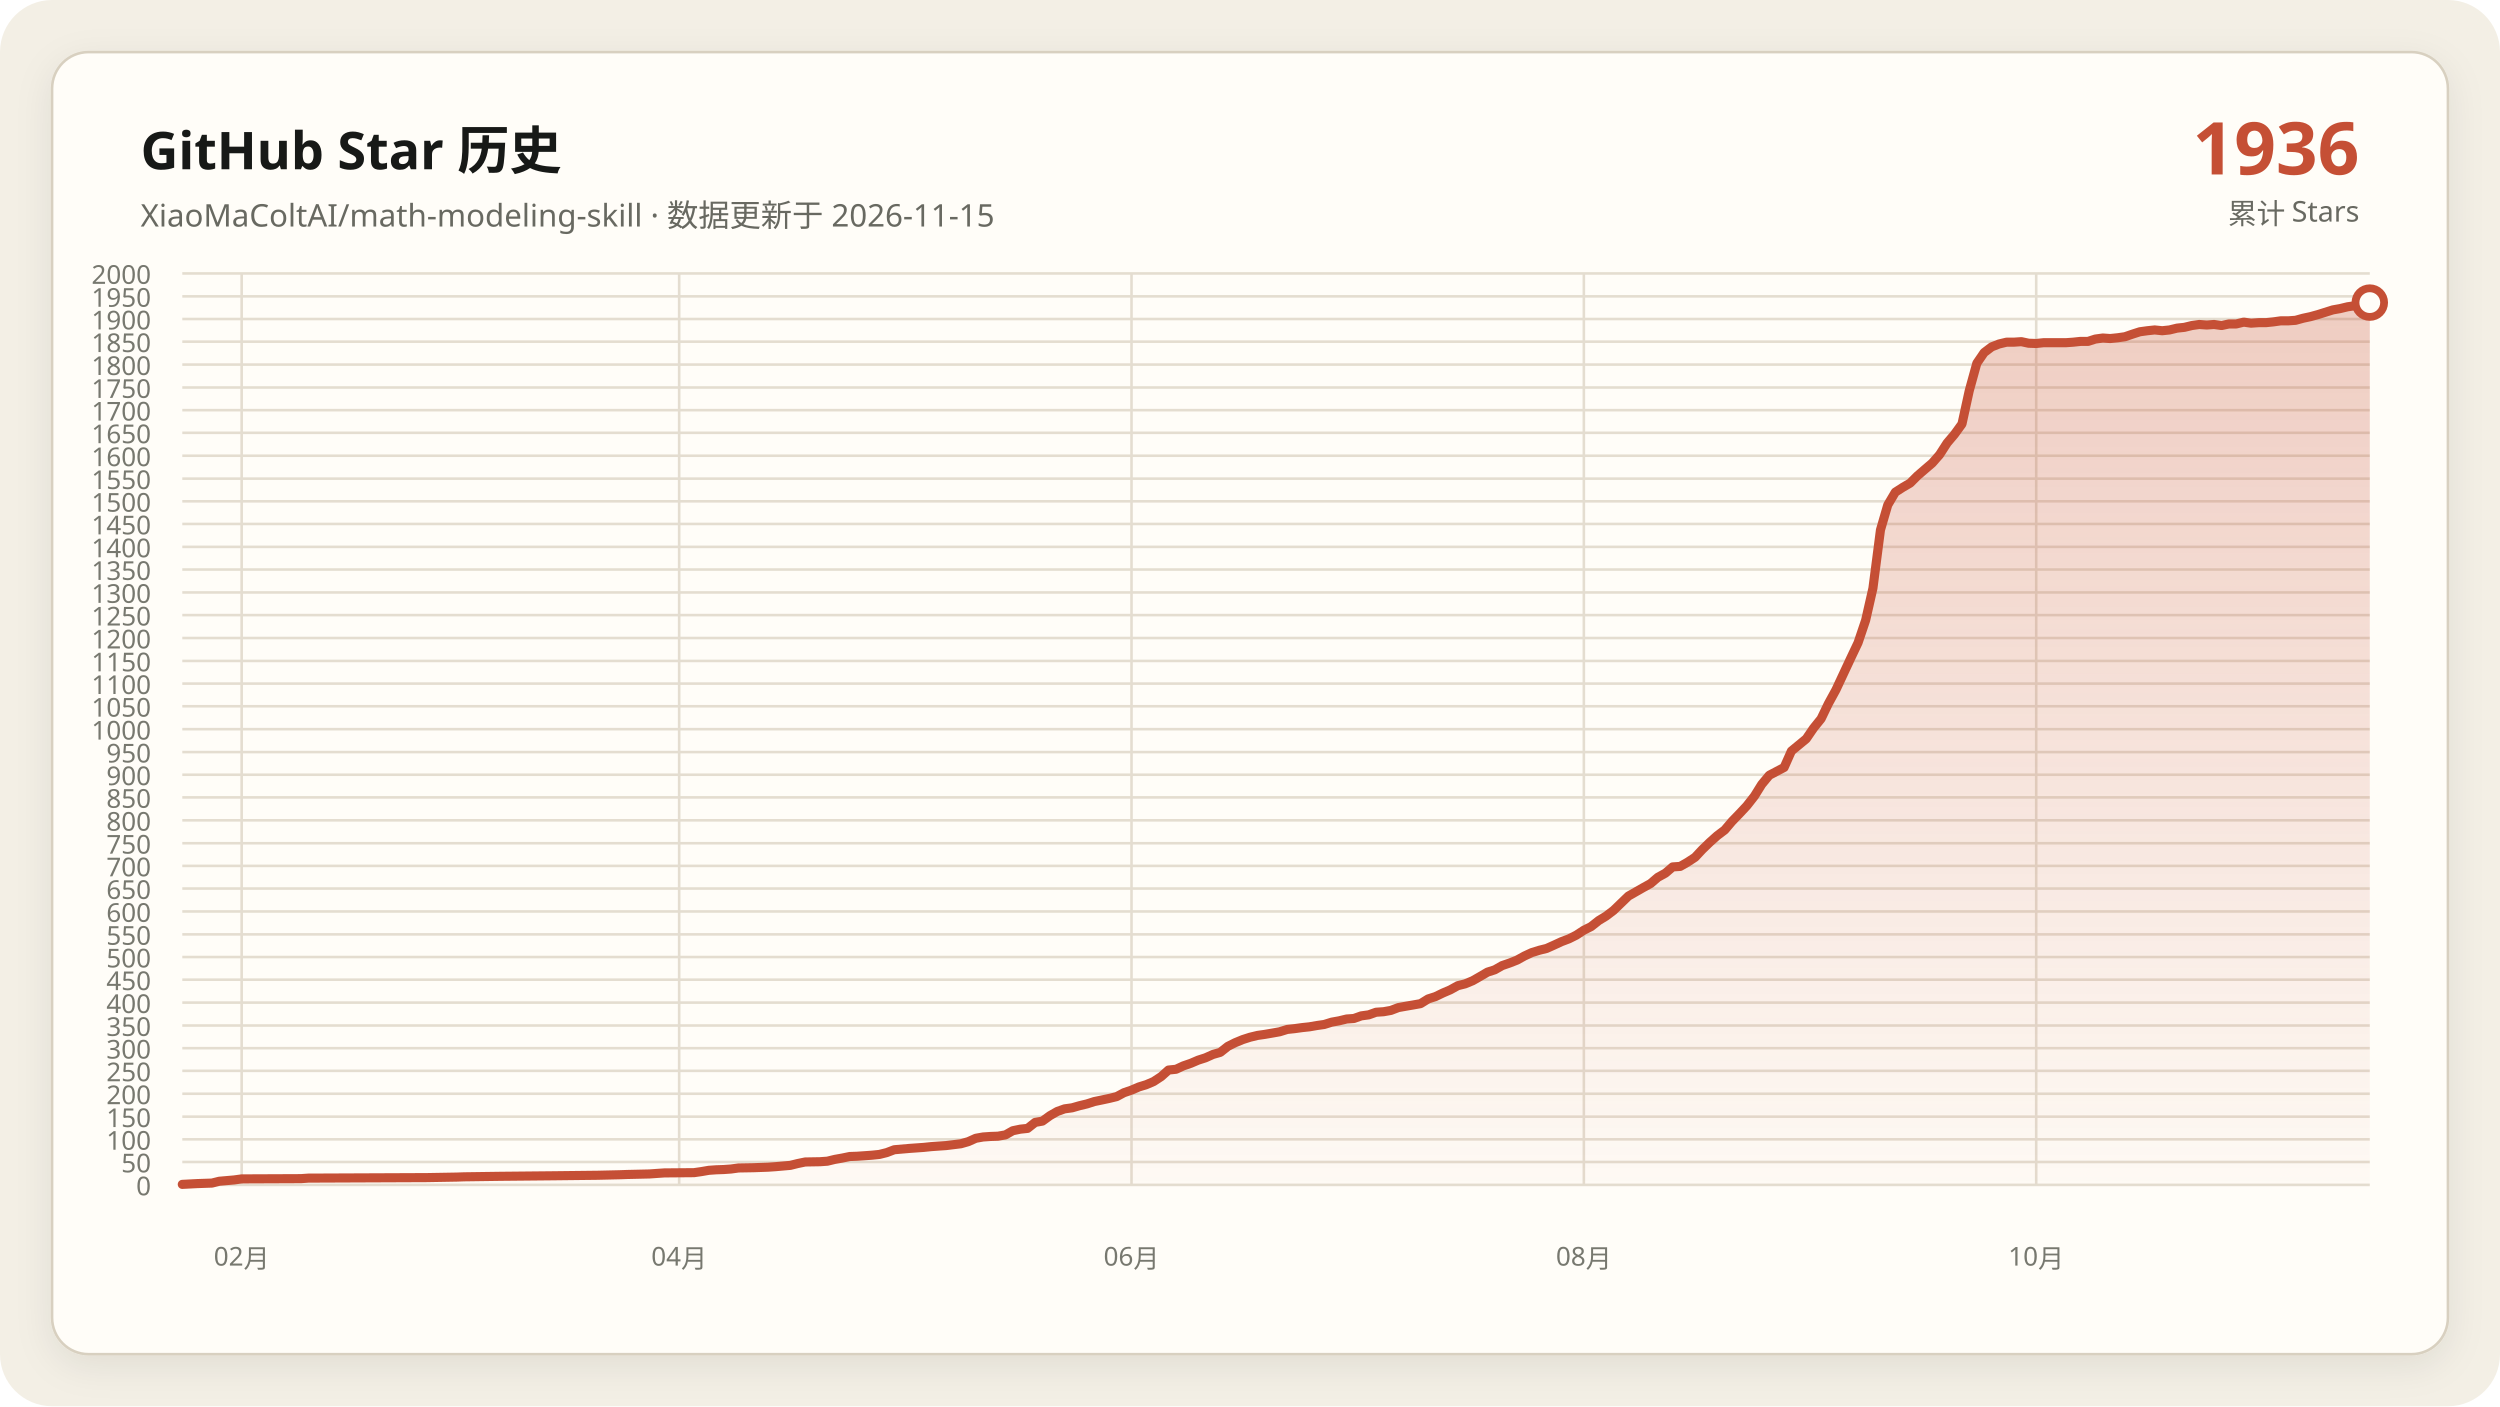
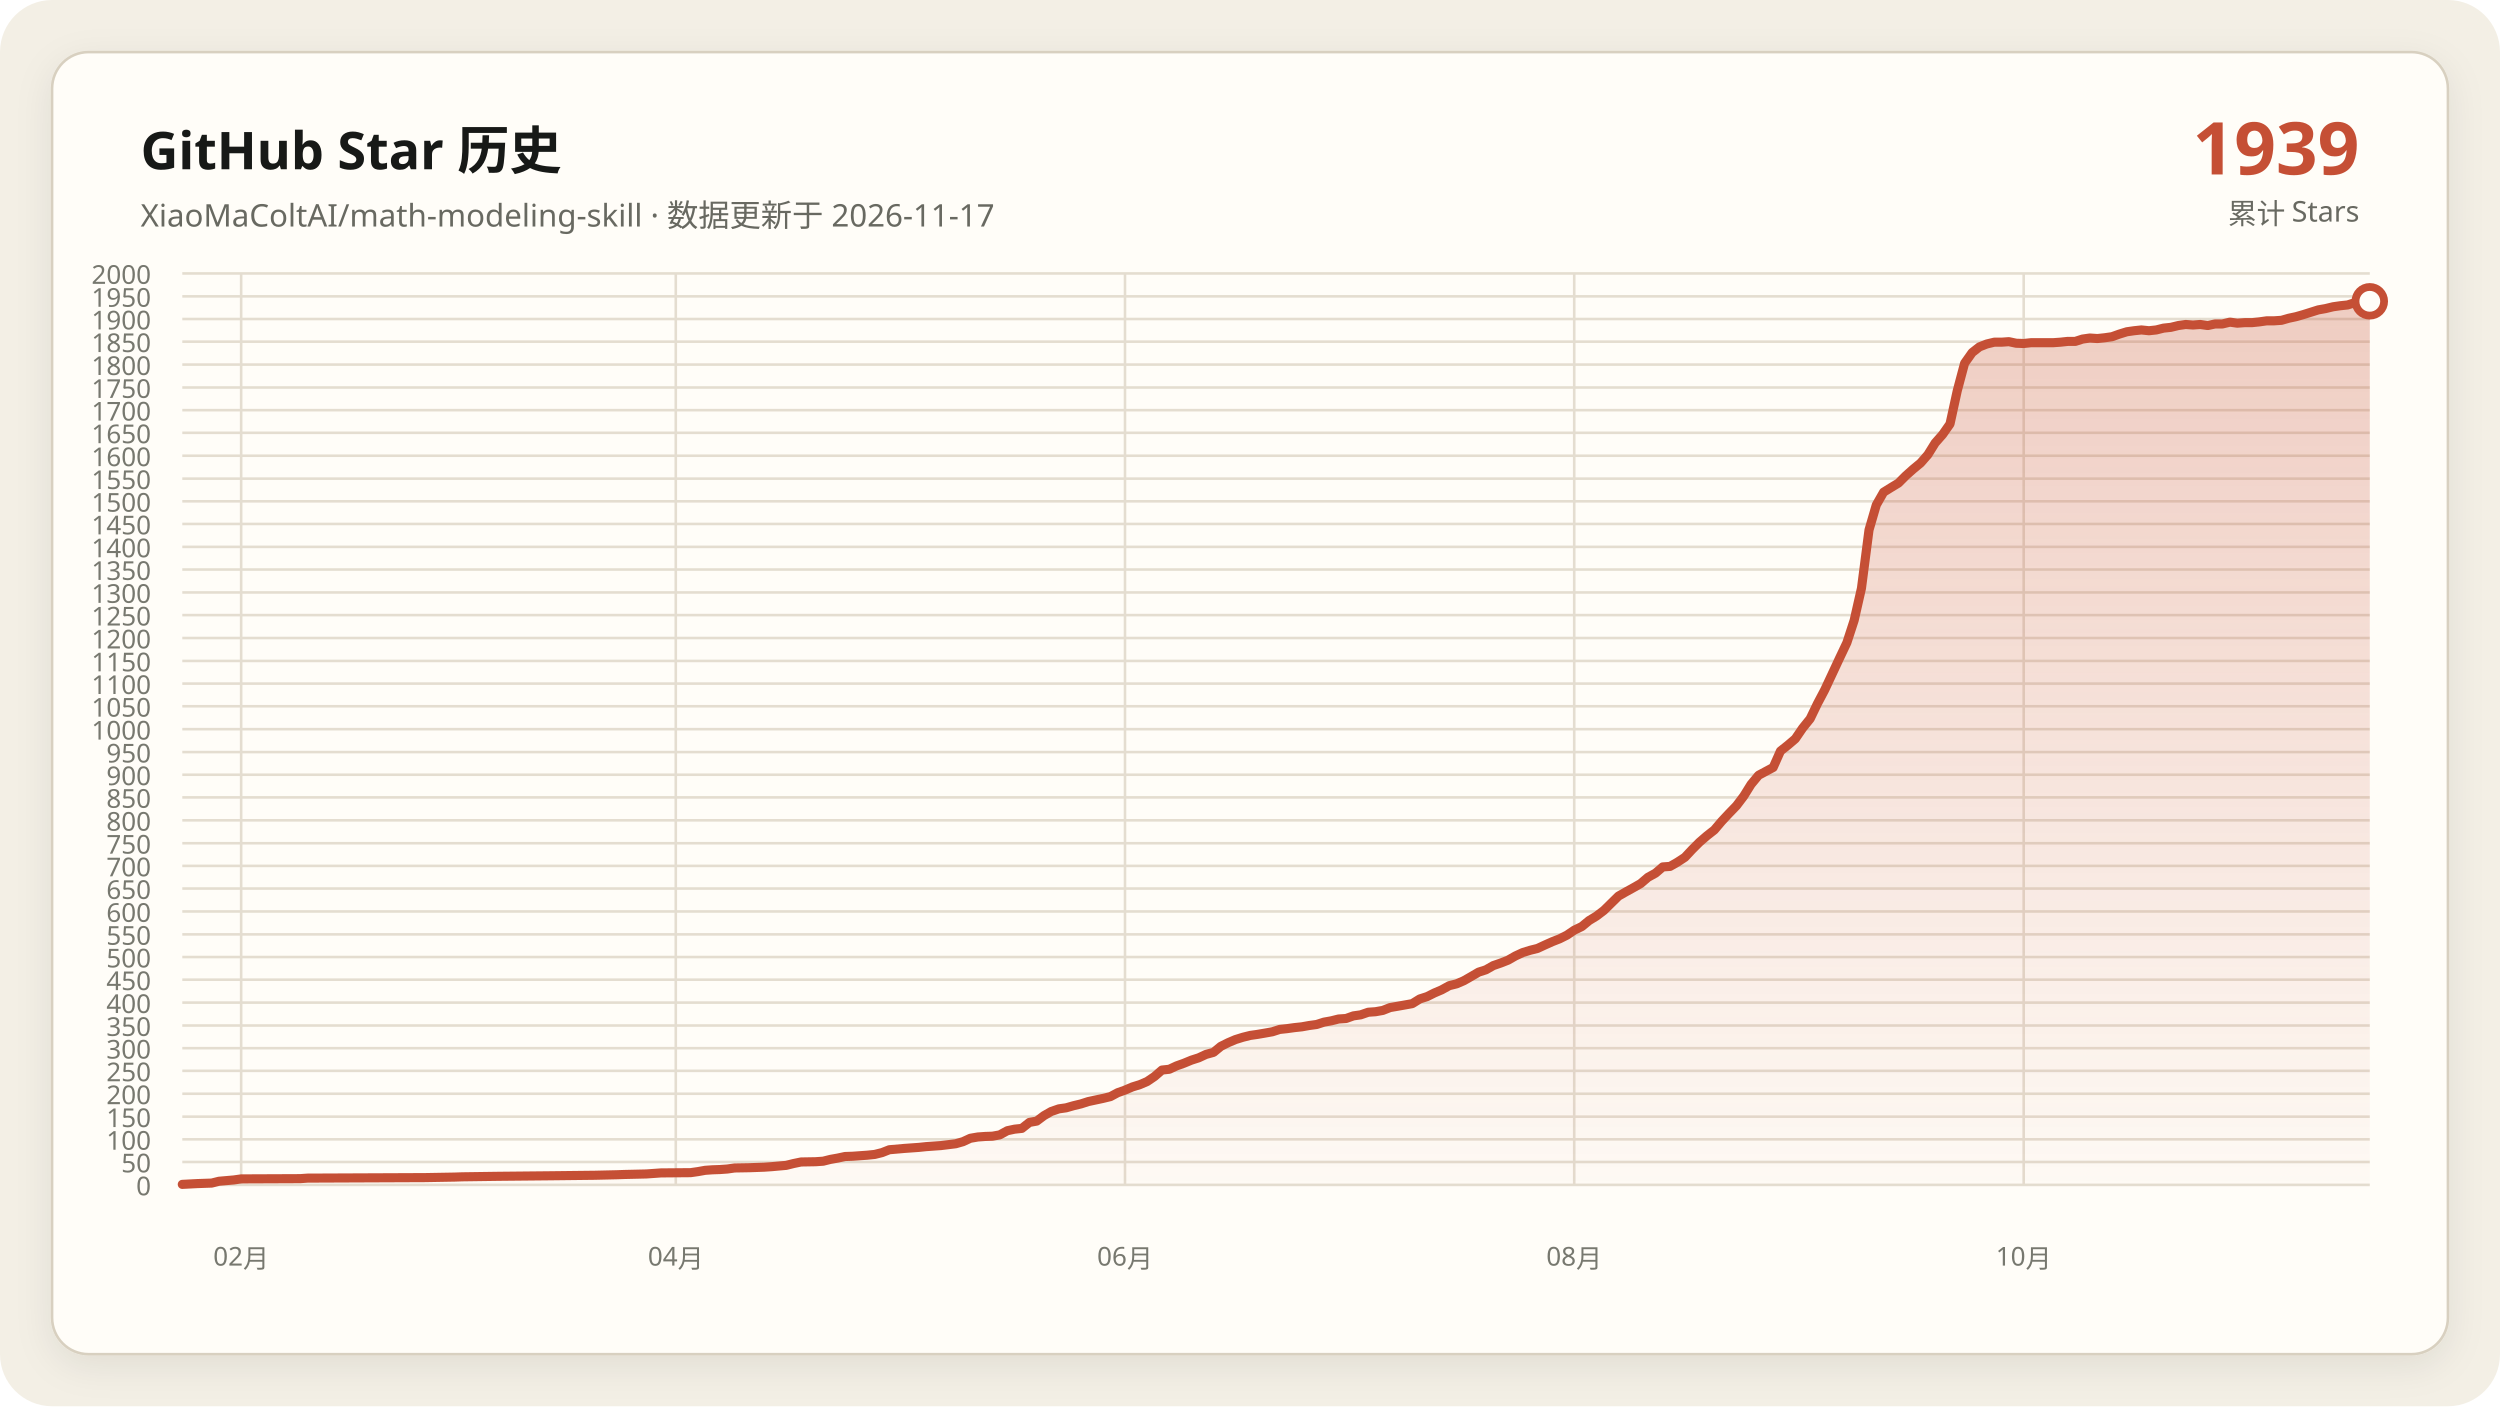
<svg xmlns="http://www.w3.org/2000/svg" data-y-max="2000" viewBox="0 0 960 540" role="img" aria-labelledby="title desc">
  <defs>
    <linearGradient id="area" x1="0" y1="0" x2="0" y2="1">
      <stop offset="0" stop-color="#c54f35" stop-opacity=".28" />
      <stop offset="1" stop-color="#c54f35" stop-opacity=".02" />
    </linearGradient>
    <filter id="shadow" x="-10%" y="-10%" width="120%" height="120%">
      <feDropShadow dx="0" dy="4" stdDeviation="7" flood-color="#171917" flood-opacity=".08" />
    </filter>
  </defs>
  <rect width="960" height="540" rx="20" fill="#f3efe5" />
  <rect x="20" y="20" width="920" height="500" rx="14" fill="#fffdf8" stroke="#d8d0c0" filter="url(#shadow)" />
  <g font-family="Segoe UI, Microsoft YaHei, sans-serif">
    <text x="54" y="65" fill="#171917" font-size="20" font-weight="700">GitHub Star 历史</text>
-     <text x="54" y="87" fill="#686961" font-size="12">XiaoMaColtAI/math-modeling-skill · 数据更新于 2026-11-15</text>
-     <text x="906" y="67" fill="#c54f35" font-size="28" font-weight="750" text-anchor="end">1936</text>
+     <text x="54" y="87" fill="#686961" font-size="12">XiaoMaColtAI/math-modeling-skill · 数据更新于 2026-11-17</text>
+     <text x="906" y="67" fill="#c54f35" font-size="28" font-weight="750" text-anchor="end">1939</text>
    <text x="906" y="86" fill="#686961" font-size="11" text-anchor="end">累计 Stars</text>
    <g fill="#77786f" font-size="10">
      <path d="M70 455.0H910" fill="none" stroke="#e4ddd0" stroke-width="1" />
      <text data-y-tick="true" x="58" y="459.0" text-anchor="end">0</text>
      <path d="M70 446.2H910" fill="none" stroke="#e4ddd0" stroke-width="1" />
      <text data-y-tick="true" x="58" y="450.2" text-anchor="end">50</text>
      <path d="M70 437.5H910" fill="none" stroke="#e4ddd0" stroke-width="1" />
      <text data-y-tick="true" x="58" y="441.5" text-anchor="end">100</text>
      <path d="M70 428.8H910" fill="none" stroke="#e4ddd0" stroke-width="1" />
      <text data-y-tick="true" x="58" y="432.8" text-anchor="end">150</text>
      <path d="M70 420.0H910" fill="none" stroke="#e4ddd0" stroke-width="1" />
      <text data-y-tick="true" x="58" y="424.0" text-anchor="end">200</text>
      <path d="M70 411.2H910" fill="none" stroke="#e4ddd0" stroke-width="1" />
      <text data-y-tick="true" x="58" y="415.2" text-anchor="end">250</text>
      <path d="M70 402.5H910" fill="none" stroke="#e4ddd0" stroke-width="1" />
      <text data-y-tick="true" x="58" y="406.5" text-anchor="end">300</text>
      <path d="M70 393.8H910" fill="none" stroke="#e4ddd0" stroke-width="1" />
      <text data-y-tick="true" x="58" y="397.8" text-anchor="end">350</text>
      <path d="M70 385.0H910" fill="none" stroke="#e4ddd0" stroke-width="1" />
      <text data-y-tick="true" x="58" y="389.0" text-anchor="end">400</text>
      <path d="M70 376.2H910" fill="none" stroke="#e4ddd0" stroke-width="1" />
      <text data-y-tick="true" x="58" y="380.2" text-anchor="end">450</text>
      <path d="M70 367.5H910" fill="none" stroke="#e4ddd0" stroke-width="1" />
      <text data-y-tick="true" x="58" y="371.5" text-anchor="end">500</text>
      <path d="M70 358.8H910" fill="none" stroke="#e4ddd0" stroke-width="1" />
      <text data-y-tick="true" x="58" y="362.8" text-anchor="end">550</text>
      <path d="M70 350.0H910" fill="none" stroke="#e4ddd0" stroke-width="1" />
      <text data-y-tick="true" x="58" y="354.0" text-anchor="end">600</text>
      <path d="M70 341.2H910" fill="none" stroke="#e4ddd0" stroke-width="1" />
      <text data-y-tick="true" x="58" y="345.2" text-anchor="end">650</text>
      <path d="M70 332.5H910" fill="none" stroke="#e4ddd0" stroke-width="1" />
      <text data-y-tick="true" x="58" y="336.5" text-anchor="end">700</text>
      <path d="M70 323.8H910" fill="none" stroke="#e4ddd0" stroke-width="1" />
      <text data-y-tick="true" x="58" y="327.8" text-anchor="end">750</text>
      <path d="M70 315.0H910" fill="none" stroke="#e4ddd0" stroke-width="1" />
      <text data-y-tick="true" x="58" y="319.0" text-anchor="end">800</text>
      <path d="M70 306.2H910" fill="none" stroke="#e4ddd0" stroke-width="1" />
      <text data-y-tick="true" x="58" y="310.2" text-anchor="end">850</text>
      <path d="M70 297.5H910" fill="none" stroke="#e4ddd0" stroke-width="1" />
      <text data-y-tick="true" x="58" y="301.5" text-anchor="end">900</text>
      <path d="M70 288.8H910" fill="none" stroke="#e4ddd0" stroke-width="1" />
      <text data-y-tick="true" x="58" y="292.8" text-anchor="end">950</text>
      <path d="M70 280.0H910" fill="none" stroke="#e4ddd0" stroke-width="1" />
      <text data-y-tick="true" x="58" y="284.0" text-anchor="end">1000</text>
      <path d="M70 271.2H910" fill="none" stroke="#e4ddd0" stroke-width="1" />
      <text data-y-tick="true" x="58" y="275.2" text-anchor="end">1050</text>
      <path d="M70 262.5H910" fill="none" stroke="#e4ddd0" stroke-width="1" />
      <text data-y-tick="true" x="58" y="266.5" text-anchor="end">1100</text>
      <path d="M70 253.8H910" fill="none" stroke="#e4ddd0" stroke-width="1" />
      <text data-y-tick="true" x="58" y="257.8" text-anchor="end">1150</text>
      <path d="M70 245.0H910" fill="none" stroke="#e4ddd0" stroke-width="1" />
      <text data-y-tick="true" x="58" y="249.0" text-anchor="end">1200</text>
      <path d="M70 236.2H910" fill="none" stroke="#e4ddd0" stroke-width="1" />
      <text data-y-tick="true" x="58" y="240.2" text-anchor="end">1250</text>
      <path d="M70 227.5H910" fill="none" stroke="#e4ddd0" stroke-width="1" />
      <text data-y-tick="true" x="58" y="231.5" text-anchor="end">1300</text>
      <path d="M70 218.7H910" fill="none" stroke="#e4ddd0" stroke-width="1" />
      <text data-y-tick="true" x="58" y="222.7" text-anchor="end">1350</text>
      <path d="M70 210.0H910" fill="none" stroke="#e4ddd0" stroke-width="1" />
      <text data-y-tick="true" x="58" y="214.0" text-anchor="end">1400</text>
      <path d="M70 201.2H910" fill="none" stroke="#e4ddd0" stroke-width="1" />
      <text data-y-tick="true" x="58" y="205.2" text-anchor="end">1450</text>
      <path d="M70 192.5H910" fill="none" stroke="#e4ddd0" stroke-width="1" />
      <text data-y-tick="true" x="58" y="196.5" text-anchor="end">1500</text>
      <path d="M70 183.8H910" fill="none" stroke="#e4ddd0" stroke-width="1" />
      <text data-y-tick="true" x="58" y="187.8" text-anchor="end">1550</text>
      <path d="M70 175.0H910" fill="none" stroke="#e4ddd0" stroke-width="1" />
      <text data-y-tick="true" x="58" y="179.0" text-anchor="end">1600</text>
      <path d="M70 166.2H910" fill="none" stroke="#e4ddd0" stroke-width="1" />
      <text data-y-tick="true" x="58" y="170.2" text-anchor="end">1650</text>
      <path d="M70 157.5H910" fill="none" stroke="#e4ddd0" stroke-width="1" />
      <text data-y-tick="true" x="58" y="161.5" text-anchor="end">1700</text>
      <path d="M70 148.8H910" fill="none" stroke="#e4ddd0" stroke-width="1" />
      <text data-y-tick="true" x="58" y="152.8" text-anchor="end">1750</text>
      <path d="M70 140.0H910" fill="none" stroke="#e4ddd0" stroke-width="1" />
      <text data-y-tick="true" x="58" y="144.0" text-anchor="end">1800</text>
      <path d="M70 131.2H910" fill="none" stroke="#e4ddd0" stroke-width="1" />
      <text data-y-tick="true" x="58" y="135.2" text-anchor="end">1850</text>
      <path d="M70 122.5H910" fill="none" stroke="#e4ddd0" stroke-width="1" />
      <text data-y-tick="true" x="58" y="126.5" text-anchor="end">1900</text>
      <path d="M70 113.8H910" fill="none" stroke="#e4ddd0" stroke-width="1" />
      <text data-y-tick="true" x="58" y="117.8" text-anchor="end">1950</text>
      <path d="M70 105.0H910" fill="none" stroke="#e4ddd0" stroke-width="1" />
      <text data-y-tick="true" x="58" y="109.0" text-anchor="end">2000</text>
-       <path d="M92.8 105V455" fill="none" stroke="#e4ddd0" stroke-width="1" />
-       <text x="92.8" y="486" text-anchor="middle">02月</text>
-       <path d="M260.8 105V455" fill="none" stroke="#e4ddd0" stroke-width="1" />
-       <text x="260.8" y="486" text-anchor="middle">04月</text>
-       <path d="M434.5 105V455" fill="none" stroke="#e4ddd0" stroke-width="1" />
-       <text x="434.5" y="486" text-anchor="middle">06月</text>
-       <path d="M608.2 105V455" fill="none" stroke="#e4ddd0" stroke-width="1" />
-       <text x="608.2" y="486" text-anchor="middle">08月</text>
-       <path d="M781.9 105V455" fill="none" stroke="#e4ddd0" stroke-width="1" />
-       <text x="781.9" y="486" text-anchor="middle">10月</text>
+       <path d="M92.6 105V455" fill="none" stroke="#e4ddd0" stroke-width="1" />
+       <text x="92.6" y="486" text-anchor="middle">02月</text>
+       <path d="M259.5 105V455" fill="none" stroke="#e4ddd0" stroke-width="1" />
+       <text x="259.5" y="486" text-anchor="middle">04月</text>
+       <path d="M432.0 105V455" fill="none" stroke="#e4ddd0" stroke-width="1" />
+       <text x="432.0" y="486" text-anchor="middle">06月</text>
+       <path d="M604.5 105V455" fill="none" stroke="#e4ddd0" stroke-width="1" />
+       <text x="604.5" y="486" text-anchor="middle">08月</text>
+       <path d="M777.1 105V455" fill="none" stroke="#e4ddd0" stroke-width="1" />
+       <text x="777.1" y="486" text-anchor="middle">10月</text>
    </g>
-     <polygon fill="url(#area)" points="70.0,455 70.0,454.8 75.7,454.5 81.4,454.3 84.2,453.6 89.9,453.1 92.8,452.7 115.6,452.6 118.4,452.4 164.0,452.2 175.4,452.0 178.2,451.9 192.4,451.7 212.4,451.5 229.5,451.3 238.0,451.1 240.8,451.0 249.4,450.8 252.2,450.6 255.1,450.4 266.5,450.3 269.3,449.9 272.2,449.4 275.0,449.2 277.9,449.1 280.7,448.9 283.6,448.5 289.3,448.4 294.9,448.2 297.8,448.0 303.5,447.5 306.3,446.8 309.2,446.2 314.9,446.1 317.7,445.9 320.6,445.2 323.4,444.7 326.3,444.1 329.1,444.0 332.0,443.8 334.8,443.6 337.7,443.3 340.5,442.6 343.4,441.5 349.1,441.0 354.7,440.6 357.6,440.3 360.4,440.1 363.3,439.9 369.0,439.2 371.8,438.4 374.7,437.1 377.5,436.6 380.4,436.4 383.2,436.3 386.1,435.8 388.9,434.2 391.8,433.6 394.6,433.3 397.5,431.0 400.3,430.5 403.2,428.4 406.0,426.8 408.8,425.8 411.7,425.4 414.5,424.6 417.4,423.9 420.2,423.0 423.1,422.4 425.9,421.8 428.8,421.1 431.6,419.6 434.5,418.6 437.3,417.4 440.2,416.5 443.0,415.3 445.9,413.4 448.7,410.9 451.6,410.6 454.4,409.3 457.3,408.3 460.1,407.1 462.9,406.2 465.8,404.9 468.6,404.1 471.5,401.8 474.3,400.4 477.2,399.2 480.0,398.3 482.9,397.6 485.7,397.2 488.6,396.7 491.4,396.2 494.3,395.3 497.1,395.0 500.0,394.6 502.8,394.3 505.7,393.8 508.5,393.4 511.4,392.5 514.2,392.0 517.1,391.3 519.9,391.1 522.7,390.1 525.6,389.7 528.4,388.7 531.3,388.5 534.1,388.0 537.0,386.9 539.8,386.4 542.7,385.9 545.5,385.4 548.4,383.6 551.2,382.7 554.1,381.3 556.9,380.1 559.8,378.5 562.6,377.8 565.5,376.6 568.3,375.0 571.2,373.3 574.0,372.4 576.8,370.8 579.7,369.8 582.5,368.7 585.4,367.1 588.2,365.8 591.1,364.9 593.9,364.2 596.8,362.9 599.6,361.6 602.5,360.5 605.3,359.1 608.2,357.2 611.0,355.8 613.9,353.5 616.7,351.8 619.6,349.6 625.3,344.1 628.1,342.5 630.9,340.9 633.8,339.3 636.6,336.9 639.5,335.3 642.3,332.9 645.2,332.7 648.0,331.1 650.9,329.2 653.7,326.2 656.6,323.4 659.4,320.9 662.3,318.7 665.1,315.4 668.0,312.4 670.8,309.4 673.7,305.7 676.5,301.2 679.4,297.7 685.1,294.7 687.9,288.4 690.7,286.1 693.6,283.7 696.4,279.6 699.3,276.0 702.1,270.2 705.0,264.9 710.7,252.7 713.5,246.8 716.4,238.2 719.2,225.9 722.1,203.5 724.9,193.9 727.8,189.0 730.6,187.2 733.5,185.5 736.3,182.7 739.2,180.2 742.0,177.8 744.8,174.6 747.7,170.1 750.5,166.8 753.4,162.8 756.2,150.0 759.1,139.5 761.9,135.4 764.8,133.2 767.6,132.1 770.5,131.4 773.3,131.4 776.2,131.2 779.0,131.8 781.9,131.9 784.7,131.6 787.6,131.6 790.4,131.6 793.3,131.6 796.1,131.4 798.9,131.1 801.8,131.1 804.6,130.2 807.5,129.8 810.3,130.0 813.2,129.7 816.0,129.3 818.9,128.3 821.7,127.4 824.6,127.0 827.4,126.7 830.3,127.0 833.1,126.7 836.0,126.0 838.8,125.7 841.7,125.0 844.5,124.6 847.4,124.8 850.2,124.6 853.1,125.0 855.9,124.4 858.7,124.4 861.6,123.7 864.4,124.1 867.3,123.9 870.1,123.9 873.0,123.6 875.8,123.2 878.7,123.2 881.5,123.0 884.4,122.2 887.2,121.6 890.1,120.8 895.8,119.0 898.6,118.5 901.5,117.8 904.3,117.4 907.2,117.1 910.0,116.2 910.0,455" />
-     <polyline fill="none" stroke="#c54f35" stroke-width="3.5" stroke-linecap="round" stroke-linejoin="round" points="70.0,454.8 75.7,454.5 81.4,454.3 84.2,453.6 89.9,453.1 92.8,452.7 115.6,452.6 118.4,452.4 164.0,452.2 175.4,452.0 178.2,451.9 192.4,451.7 212.4,451.5 229.5,451.3 238.0,451.1 240.8,451.0 249.4,450.8 252.2,450.6 255.1,450.4 266.5,450.3 269.3,449.9 272.2,449.4 275.0,449.2 277.9,449.1 280.7,448.9 283.6,448.5 289.3,448.4 294.9,448.2 297.8,448.0 303.5,447.5 306.3,446.8 309.2,446.2 314.9,446.1 317.7,445.9 320.6,445.2 323.4,444.7 326.3,444.1 329.1,444.0 332.0,443.8 334.8,443.6 337.7,443.3 340.5,442.6 343.4,441.5 349.1,441.0 354.7,440.6 357.6,440.3 360.4,440.1 363.3,439.9 369.0,439.2 371.8,438.4 374.7,437.1 377.5,436.6 380.4,436.4 383.2,436.3 386.1,435.8 388.9,434.2 391.8,433.6 394.6,433.3 397.5,431.0 400.3,430.5 403.2,428.4 406.0,426.8 408.8,425.8 411.7,425.4 414.5,424.6 417.4,423.9 420.2,423.0 423.1,422.4 425.9,421.8 428.8,421.1 431.6,419.6 434.5,418.6 437.3,417.4 440.2,416.5 443.0,415.3 445.9,413.4 448.7,410.9 451.6,410.6 454.4,409.3 457.3,408.3 460.1,407.1 462.9,406.2 465.8,404.9 468.6,404.1 471.5,401.8 474.3,400.4 477.2,399.2 480.0,398.3 482.9,397.6 485.7,397.2 488.6,396.7 491.4,396.2 494.3,395.3 497.1,395.0 500.0,394.6 502.8,394.3 505.7,393.8 508.5,393.4 511.4,392.5 514.2,392.0 517.1,391.3 519.9,391.1 522.7,390.1 525.6,389.7 528.4,388.7 531.3,388.5 534.1,388.0 537.0,386.9 539.8,386.4 542.7,385.9 545.5,385.4 548.4,383.6 551.2,382.7 554.1,381.3 556.9,380.1 559.8,378.5 562.6,377.8 565.5,376.6 568.3,375.0 571.2,373.3 574.0,372.4 576.8,370.8 579.7,369.8 582.5,368.7 585.4,367.1 588.2,365.8 591.1,364.9 593.9,364.2 596.8,362.9 599.6,361.6 602.5,360.5 605.3,359.1 608.2,357.2 611.0,355.8 613.9,353.5 616.7,351.8 619.6,349.6 625.3,344.1 628.1,342.5 630.9,340.9 633.8,339.3 636.6,336.9 639.5,335.3 642.3,332.9 645.2,332.7 648.0,331.1 650.9,329.2 653.7,326.2 656.6,323.4 659.4,320.9 662.3,318.7 665.1,315.4 668.0,312.4 670.8,309.4 673.7,305.7 676.5,301.2 679.4,297.7 685.1,294.7 687.9,288.4 690.7,286.1 693.6,283.7 696.4,279.6 699.3,276.0 702.1,270.2 705.0,264.9 710.7,252.7 713.5,246.8 716.4,238.2 719.2,225.9 722.1,203.5 724.9,193.9 727.8,189.0 730.6,187.2 733.5,185.5 736.3,182.7 739.2,180.2 742.0,177.8 744.8,174.6 747.7,170.1 750.5,166.8 753.4,162.8 756.2,150.0 759.1,139.5 761.9,135.4 764.8,133.2 767.6,132.1 770.5,131.4 773.3,131.4 776.2,131.2 779.0,131.8 781.9,131.9 784.7,131.6 787.6,131.6 790.4,131.6 793.3,131.6 796.1,131.4 798.9,131.1 801.8,131.1 804.6,130.2 807.5,129.8 810.3,130.0 813.2,129.7 816.0,129.3 818.9,128.3 821.7,127.4 824.6,127.0 827.4,126.7 830.3,127.0 833.1,126.7 836.0,126.0 838.8,125.7 841.7,125.0 844.5,124.6 847.4,124.8 850.2,124.6 853.1,125.0 855.9,124.4 858.7,124.4 861.6,123.7 864.4,124.1 867.3,123.9 870.1,123.9 873.0,123.6 875.8,123.2 878.7,123.2 881.5,123.0 884.4,122.2 887.2,121.6 890.1,120.8 895.8,119.0 898.6,118.5 901.5,117.8 904.3,117.4 907.2,117.1 910.0,116.2" />
-     <circle cx="910.0" cy="116.2" r="5.5" fill="#fffdf8" stroke="#c54f35" stroke-width="3" />
+     <polygon fill="url(#area)" points="70.0,455 70.0,454.8 75.7,454.5 81.3,454.3 84.1,453.6 89.8,453.1 92.6,452.7 115.3,452.6 118.1,452.4 163.3,452.2 174.6,452.0 177.5,451.9 191.6,451.7 211.4,451.5 228.4,451.3 236.9,451.1 239.7,451.0 248.2,450.8 251.0,450.6 253.8,450.4 265.2,450.3 268.0,449.9 270.8,449.4 273.6,449.2 276.5,449.1 279.3,448.9 282.1,448.5 287.8,448.4 293.4,448.2 296.3,448.0 301.9,447.5 304.7,446.8 307.6,446.2 313.2,446.1 316.1,445.9 318.9,445.2 321.7,444.7 324.5,444.1 327.4,444.0 330.2,443.8 333.0,443.6 335.9,443.3 338.7,442.6 341.5,441.5 347.2,441.0 352.8,440.6 355.7,440.3 358.5,440.1 361.3,439.9 367.0,439.2 369.8,438.4 372.6,437.1 375.5,436.6 378.3,436.4 381.1,436.3 383.9,435.8 386.8,434.2 389.6,433.6 392.4,433.3 395.3,431.0 398.1,430.5 400.9,428.4 403.7,426.8 406.6,425.8 409.4,425.4 412.2,424.6 415.1,423.9 417.9,423.0 420.7,422.4 423.5,421.8 426.4,421.1 429.2,419.6 432.0,418.6 434.8,417.4 437.7,416.5 440.5,415.3 443.3,413.4 446.2,410.9 449.0,410.6 451.8,409.3 454.6,408.3 457.5,407.1 460.3,406.2 463.1,404.9 466.0,404.1 468.8,401.8 471.6,400.4 474.4,399.2 477.3,398.3 480.1,397.6 482.9,397.2 485.8,396.7 488.6,396.2 491.4,395.3 494.2,395.0 497.1,394.6 499.9,394.3 502.7,393.8 505.6,393.4 508.4,392.5 511.2,392.0 514.0,391.3 516.9,391.1 519.7,390.1 522.5,389.7 525.4,388.7 528.2,388.5 531.0,388.0 533.8,386.9 536.7,386.4 539.5,385.9 542.3,385.4 545.2,383.6 548.0,382.7 550.8,381.3 553.6,380.1 556.5,378.5 559.3,377.8 562.1,376.6 564.9,375.0 567.8,373.3 570.6,372.4 573.4,370.8 576.3,369.8 579.1,368.7 581.9,367.1 584.7,365.8 587.6,364.9 590.4,364.2 593.2,362.9 596.1,361.6 598.9,360.5 601.7,359.1 604.5,357.2 607.4,355.8 610.2,353.5 613.0,351.8 615.9,349.6 621.5,344.1 624.3,342.5 627.2,340.9 630.0,339.3 632.8,336.9 635.7,335.3 638.5,332.9 641.3,332.7 644.1,331.1 647.0,329.2 649.8,326.2 652.6,323.4 655.5,320.9 658.3,318.7 661.1,315.4 663.9,312.4 666.8,309.4 669.6,305.7 672.4,301.2 675.3,297.7 680.9,294.7 683.7,288.4 686.6,286.1 689.4,283.7 692.2,279.6 695.1,276.0 697.9,270.2 700.7,264.9 706.4,252.7 709.2,246.8 712.0,238.2 714.8,225.9 717.7,203.5 720.5,193.9 723.3,189.0 726.2,187.2 729.0,185.5 731.8,182.7 734.6,180.2 737.5,177.8 740.3,174.6 743.1,170.1 746.0,166.8 748.8,162.8 751.6,150.0 754.4,139.5 757.3,135.4 760.1,133.2 762.9,132.1 765.8,131.4 768.6,131.4 771.4,131.2 774.2,131.8 777.1,131.9 779.9,131.6 782.7,131.6 785.6,131.6 788.4,131.6 791.2,131.4 794.0,131.1 796.9,131.1 799.7,130.2 802.5,129.8 805.4,130.0 808.2,129.7 811.0,129.3 813.8,128.3 816.7,127.4 819.5,127.0 822.3,126.7 825.2,127.0 828.0,126.7 830.8,126.0 833.6,125.7 836.5,125.0 839.3,124.6 842.1,124.8 844.9,124.6 847.8,125.0 850.6,124.4 853.4,124.4 856.3,123.7 859.1,124.1 861.9,123.9 864.7,123.9 867.6,123.6 870.4,123.2 873.2,123.2 876.1,123.0 878.9,122.2 881.7,121.6 884.5,120.8 890.2,119.0 893.0,118.5 895.9,117.8 898.7,117.4 901.5,117.1 904.3,116.2 910.0,115.7 910.0,455" />
+     <polyline fill="none" stroke="#c54f35" stroke-width="3.5" stroke-linecap="round" stroke-linejoin="round" points="70.0,454.8 75.7,454.5 81.3,454.3 84.1,453.6 89.8,453.1 92.6,452.7 115.3,452.6 118.1,452.4 163.3,452.2 174.6,452.0 177.5,451.9 191.6,451.7 211.4,451.5 228.4,451.3 236.9,451.1 239.7,451.0 248.2,450.8 251.0,450.6 253.8,450.4 265.2,450.3 268.0,449.9 270.8,449.4 273.6,449.2 276.5,449.1 279.3,448.9 282.1,448.5 287.8,448.4 293.4,448.2 296.3,448.0 301.9,447.5 304.7,446.8 307.6,446.2 313.2,446.1 316.1,445.9 318.9,445.2 321.7,444.7 324.5,444.1 327.4,444.0 330.2,443.8 333.0,443.6 335.9,443.3 338.7,442.6 341.5,441.5 347.2,441.0 352.8,440.6 355.7,440.3 358.5,440.1 361.3,439.9 367.0,439.2 369.8,438.4 372.6,437.1 375.5,436.6 378.3,436.4 381.1,436.3 383.9,435.8 386.8,434.2 389.6,433.6 392.4,433.3 395.3,431.0 398.1,430.5 400.9,428.4 403.7,426.8 406.6,425.8 409.4,425.4 412.2,424.6 415.1,423.9 417.9,423.0 420.7,422.4 423.5,421.8 426.4,421.1 429.2,419.6 432.0,418.6 434.8,417.4 437.7,416.5 440.5,415.3 443.3,413.4 446.2,410.9 449.0,410.6 451.8,409.3 454.6,408.3 457.5,407.1 460.3,406.2 463.1,404.9 466.0,404.1 468.8,401.8 471.6,400.4 474.4,399.2 477.3,398.3 480.1,397.6 482.9,397.2 485.8,396.7 488.6,396.2 491.4,395.3 494.2,395.0 497.1,394.6 499.9,394.3 502.7,393.8 505.6,393.4 508.4,392.5 511.2,392.0 514.0,391.3 516.9,391.1 519.7,390.1 522.5,389.7 525.4,388.7 528.2,388.5 531.0,388.0 533.8,386.9 536.7,386.4 539.5,385.9 542.3,385.4 545.2,383.6 548.0,382.7 550.8,381.3 553.6,380.1 556.5,378.5 559.3,377.8 562.1,376.6 564.9,375.0 567.8,373.3 570.6,372.4 573.4,370.8 576.3,369.8 579.1,368.7 581.9,367.1 584.7,365.8 587.6,364.9 590.4,364.2 593.2,362.9 596.1,361.6 598.9,360.5 601.7,359.1 604.5,357.2 607.4,355.8 610.2,353.5 613.0,351.8 615.9,349.6 621.5,344.1 624.3,342.5 627.2,340.9 630.0,339.3 632.8,336.9 635.7,335.3 638.5,332.9 641.3,332.7 644.1,331.1 647.0,329.2 649.8,326.2 652.6,323.4 655.5,320.9 658.3,318.7 661.1,315.4 663.9,312.4 666.8,309.4 669.6,305.7 672.4,301.2 675.3,297.7 680.9,294.7 683.7,288.4 686.6,286.1 689.4,283.7 692.2,279.6 695.1,276.0 697.9,270.2 700.7,264.9 706.4,252.7 709.2,246.8 712.0,238.2 714.8,225.9 717.7,203.5 720.5,193.9 723.3,189.0 726.2,187.2 729.0,185.5 731.8,182.7 734.6,180.2 737.5,177.8 740.3,174.6 743.1,170.1 746.0,166.8 748.8,162.8 751.6,150.0 754.4,139.5 757.3,135.4 760.1,133.2 762.9,132.1 765.8,131.4 768.6,131.4 771.4,131.2 774.2,131.8 777.1,131.9 779.9,131.6 782.7,131.6 785.6,131.6 788.4,131.6 791.2,131.4 794.0,131.1 796.9,131.1 799.7,130.2 802.5,129.8 805.4,130.0 808.2,129.7 811.0,129.3 813.8,128.3 816.7,127.4 819.5,127.0 822.3,126.7 825.2,127.0 828.0,126.7 830.8,126.0 833.6,125.7 836.5,125.0 839.3,124.6 842.1,124.8 844.9,124.6 847.8,125.0 850.6,124.4 853.4,124.4 856.3,123.7 859.1,124.1 861.9,123.9 864.7,123.9 867.6,123.6 870.4,123.2 873.2,123.2 876.1,123.0 878.9,122.2 881.7,121.6 884.5,120.8 890.2,119.0 893.0,118.5 895.9,117.8 898.7,117.4 901.5,117.1 904.3,116.2 910.0,115.7" />
+     <circle cx="910.0" cy="115.7" r="5.5" fill="#fffdf8" stroke="#c54f35" stroke-width="3" />
  </g>
</svg>
